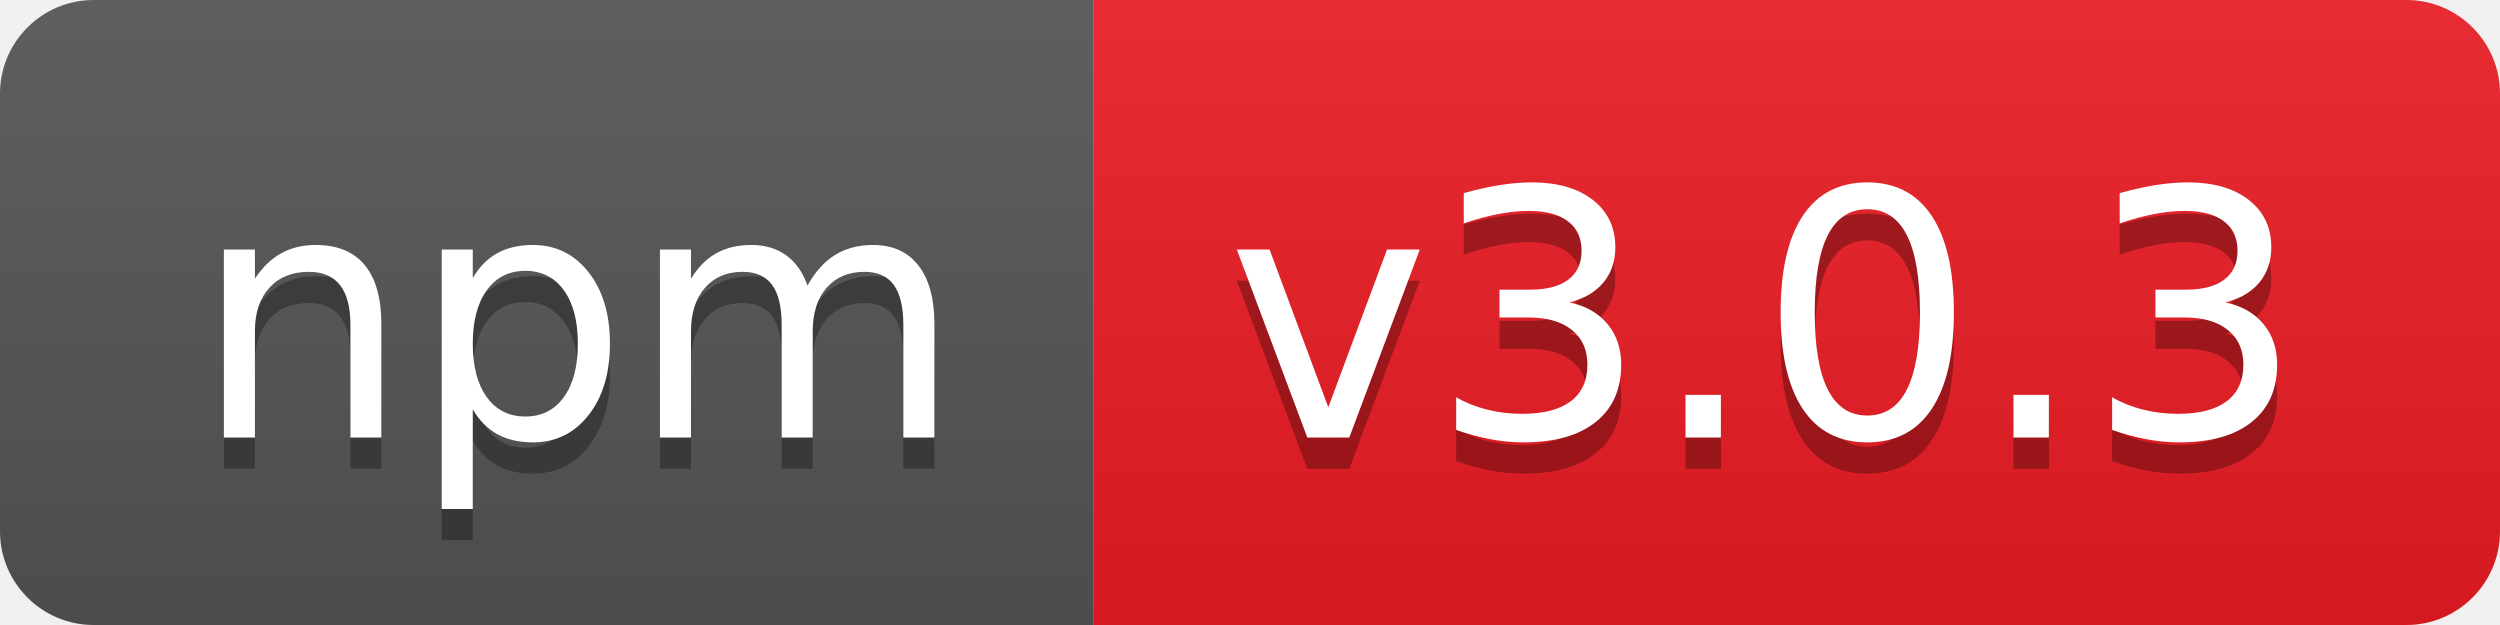
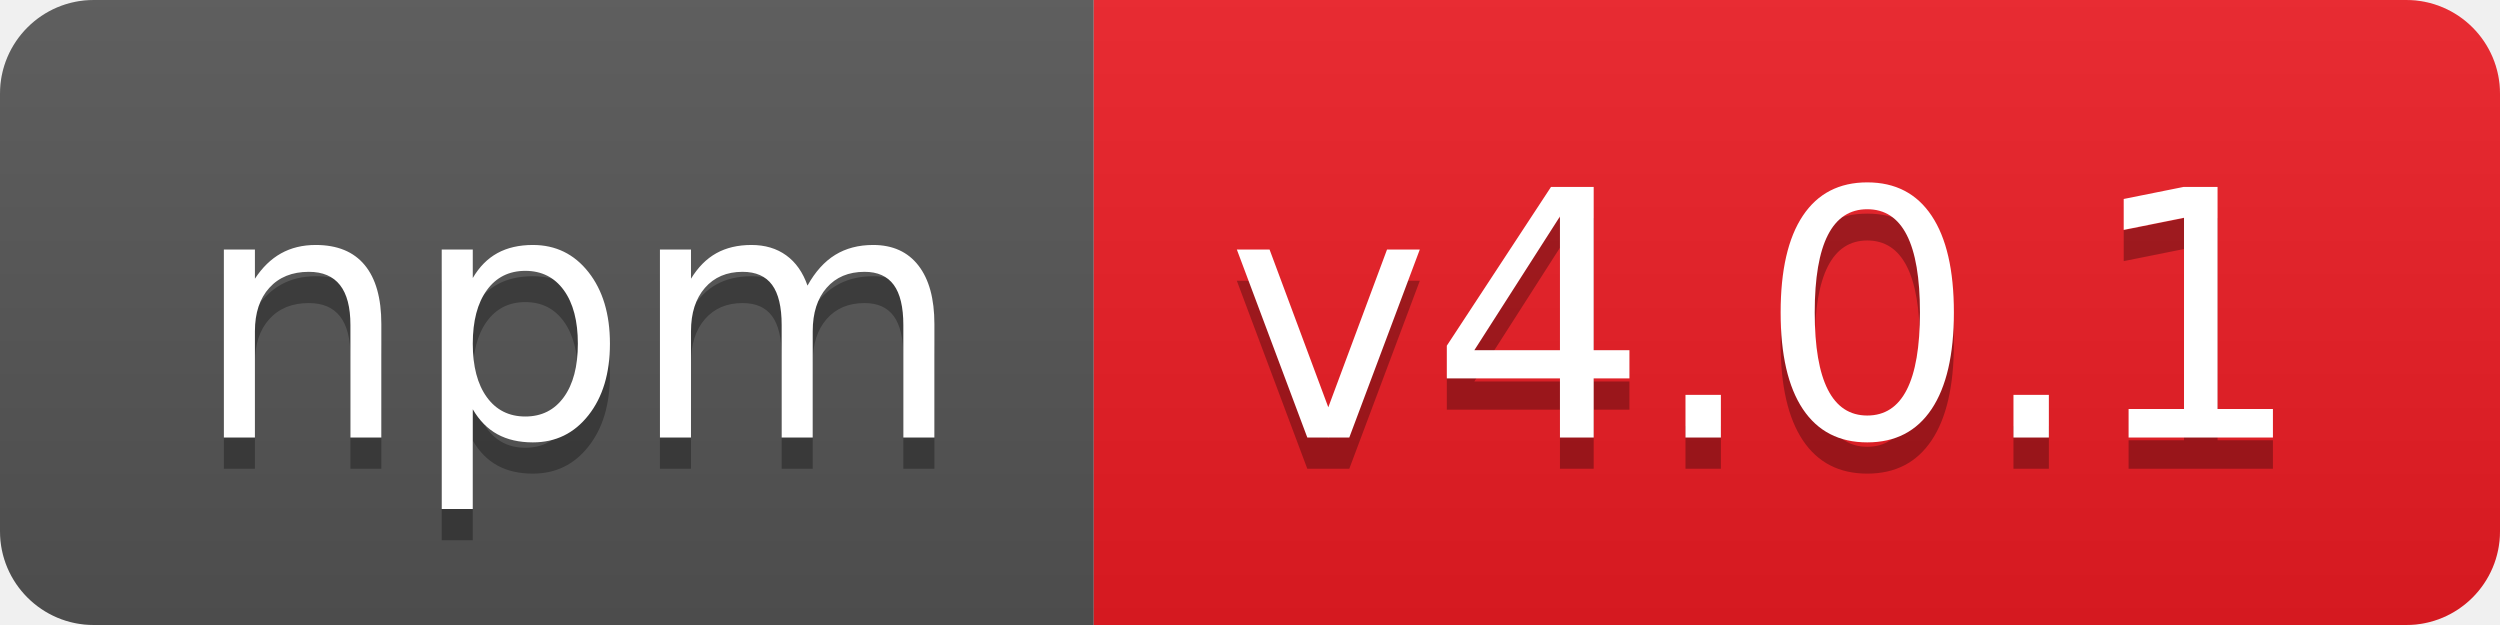
- <svg xmlns="http://www.w3.org/2000/svg" width="80" height="20" role="img" aria-label="npm: v3.0.3">
+ <svg xmlns="http://www.w3.org/2000/svg" width="80" height="20" role="img" aria-label="npm: v4.0.1">
  <linearGradient id="s" x2="0" y2="100%">
    <stop offset="0" stop-color="#bbb" stop-opacity=".1" />
    <stop offset="1" stop-opacity=".1" />
  </linearGradient>
  <clipPath id="r">
    <rect width="80" height="20" rx="3" fill="#fff" />
  </clipPath>
  <g clip-path="url(#r)">
    <rect width="35" height="20" fill="#555" />
    <rect x="35" width="45" height="20" fill="#ed1c24" />
    <rect width="80" height="20" fill="url(#s)" />
  </g>
  <g fill="#fff" text-anchor="middle" font-family="Verdana,Geneva,DejaVu Sans,sans-serif" text-rendering="geometricPrecision" font-size="110">
    <text aria-hidden="true" x="185" y="150" fill="#010101" fill-opacity=".3" transform="scale(.1)" textLength="250">npm</text>
    <text x="185" y="140" transform="scale(.1)" fill="#fff" textLength="250">npm</text>
-     <text aria-hidden="true" x="565" y="150" fill="#010101" fill-opacity=".3" transform="scale(.1)" textLength="350">v3.0.3</text>
-     <text x="565" y="140" transform="scale(.1)" fill="#fff" textLength="350">v3.0.3</text>
+     <text aria-hidden="true" x="565" y="150" fill="#010101" fill-opacity=".3" transform="scale(.1)" textLength="350">v4.0.1</text>
+     <text x="565" y="140" transform="scale(.1)" fill="#fff" textLength="350">v4.0.1</text>
  </g>
</svg>
